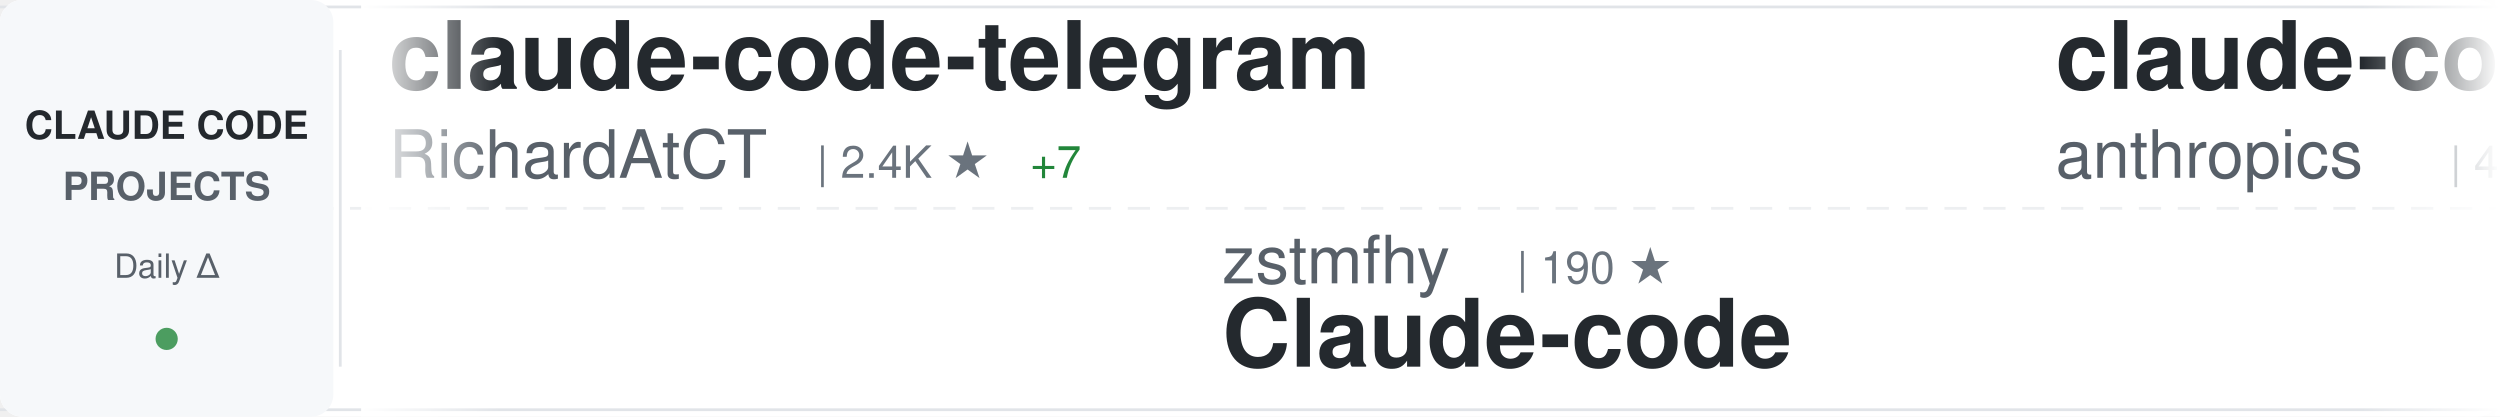
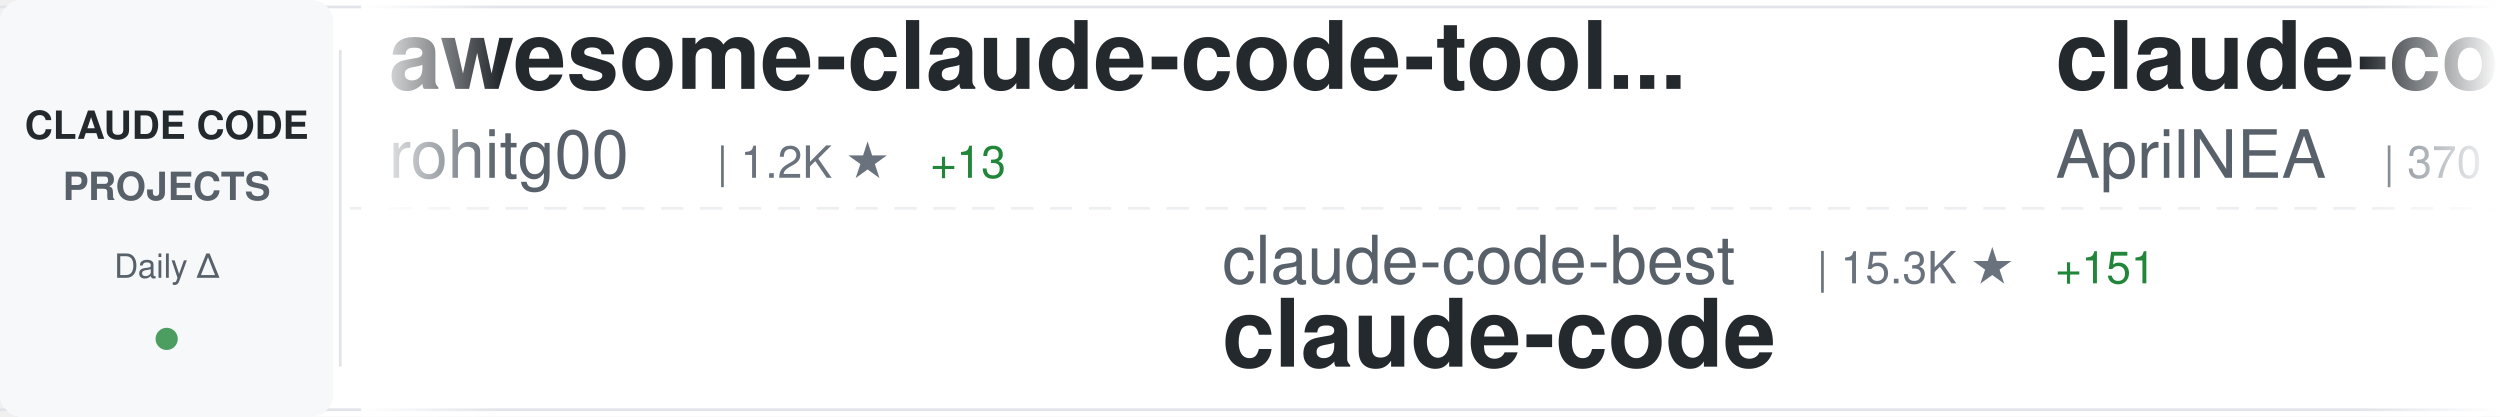
<svg xmlns="http://www.w3.org/2000/svg" width="900" height="150">
  <defs>
    <linearGradient id="awesomeLeftFade" x1="0%" y1="0%" x2="100%" y2="0%">
      <stop offset="0%" style="stop-color:#ffffff;stop-opacity:1" />
      <stop offset="100%" style="stop-color:#ffffff;stop-opacity:0" />
    </linearGradient>
    <linearGradient id="awesomeRightFade" x1="0%" y1="0%" x2="100%" y2="0%">
      <stop offset="0%" style="stop-color:#ffffff;stop-opacity:0" />
      <stop offset="100%" style="stop-color:#ffffff;stop-opacity:1" />
    </linearGradient>
  </defs>
  <rect width="900" height="150" fill="#ffffff" rx="8" />
  <rect x="0" y="2" width="900" height="1" fill="#e1e4e8" />
  <rect x="0" y="147" width="900" height="1" fill="#e1e4e8" />
  <line x1="0" y1="75" x2="900" y2="75" stroke="#e1e4e8" stroke-width="1" stroke-dasharray="8 6" opacity="0.6" />
  <rect x="0" y="0" width="120" height="150" fill="#f6f8fa" rx="8" />
  <text x="60" y="50" font-family="-apple-system, BlinkMacSystemFont, 'Segoe UI', Helvetica, Arial, sans-serif" font-size="14" font-weight="600" fill="#24292e" text-anchor="middle">CLAUDE CODE</text>
  <text x="60" y="72" font-family="-apple-system, BlinkMacSystemFont, 'Segoe UI', Helvetica, Arial, sans-serif" font-size="14" font-weight="600" fill="#586069" text-anchor="middle">PROJECTS</text>
  <text x="60" y="100" font-family="-apple-system, BlinkMacSystemFont, 'Segoe UI', Helvetica, Arial, sans-serif" font-size="12" font-weight="500" fill="#586069" text-anchor="middle">Daily Δ</text>
  <circle cx="60" cy="122" r="4" fill="#22863a" opacity="0.8" />
  <rect x="122" y="18" width="1" height="114" fill="#e1e4e8" />
  <clipPath id="awesomeTickerClip">
    <rect x="130" y="0" width="770" height="150" />
  </clipPath>
  <g clip-path="url(#awesomeTickerClip)">
    <g id="awesomeTickerItems">
      <animateTransform attributeName="transform" attributeType="XML" type="translate" from="0 0" to="-3000 0" dur="54s" repeatCount="indefinite" />
      <g transform="translate(0, 0)">
-         <text x="140" y="32" font-family="-apple-system, BlinkMacSystemFont, 'Segoe UI', Helvetica, Arial, sans-serif" font-size="34" font-weight="600" fill="#24292e">claude-code-telegram</text>
-         <text x="140" y="64" font-family="-apple-system, BlinkMacSystemFont, 'Segoe UI', Helvetica, Arial, sans-serif" font-size="24" font-weight="400" fill="#586069">RichardAtCT</text>
-         <text x="294" y="64" font-family="-apple-system, BlinkMacSystemFont, 'Segoe UI', Helvetica, Arial, sans-serif" font-size="16" font-weight="500" fill="#6a737d">| 2.4K ★</text>
-         <text x="371" y="64" font-family="-apple-system, BlinkMacSystemFont, 'Segoe UI', Helvetica, Arial, sans-serif" font-size="16" font-weight="500" fill="#22863a"> +7</text>
+         <text x="140" y="32" font-family="-apple-system, BlinkMacSystemFont, 'Segoe UI', Helvetica, Arial, sans-serif" font-size="34" font-weight="600" fill="#24292e">awesome-claude-code-tool...</text>
+         <text x="140" y="64" font-family="-apple-system, BlinkMacSystemFont, 'Segoe UI', Helvetica, Arial, sans-serif" font-size="24" font-weight="400" fill="#586069">rohitg00</text>
+         <text x="258" y="64" font-family="-apple-system, BlinkMacSystemFont, 'Segoe UI', Helvetica, Arial, sans-serif" font-size="16" font-weight="500" fill="#6a737d">| 1.2K ★</text>
+         <text x="335" y="64" font-family="-apple-system, BlinkMacSystemFont, 'Segoe UI', Helvetica, Arial, sans-serif" font-size="16" font-weight="500" fill="#22863a"> +13</text>
      </g>
      <g transform="translate(300, 0)">
-         <text x="140" y="102" font-family="-apple-system, BlinkMacSystemFont, 'Segoe UI', Helvetica, Arial, sans-serif" font-size="24" font-weight="400" fill="#586069">zstmfhy</text>
-         <text x="246" y="102" font-family="-apple-system, BlinkMacSystemFont, 'Segoe UI', Helvetica, Arial, sans-serif" font-size="16" font-weight="500" fill="#6a737d">| 190 ★</text>
-         <text x="140" y="132" font-family="-apple-system, BlinkMacSystemFont, 'Segoe UI', Helvetica, Arial, sans-serif" font-size="34" font-weight="600" fill="#24292e">Claude-code</text>
+         <text x="140" y="102" font-family="-apple-system, BlinkMacSystemFont, 'Segoe UI', Helvetica, Arial, sans-serif" font-size="24" font-weight="400" fill="#586069">claude-code-best</text>
+         <text x="354" y="102" font-family="-apple-system, BlinkMacSystemFont, 'Segoe UI', Helvetica, Arial, sans-serif" font-size="16" font-weight="500" fill="#6a737d">| 15.3K ★</text>
+         <text x="440" y="102" font-family="-apple-system, BlinkMacSystemFont, 'Segoe UI', Helvetica, Arial, sans-serif" font-size="16" font-weight="500" fill="#22863a"> +151</text>
+         <text x="140" y="132" font-family="-apple-system, BlinkMacSystemFont, 'Segoe UI', Helvetica, Arial, sans-serif" font-size="34" font-weight="600" fill="#24292e">claude-code</text>
      </g>
      <g transform="translate(600, 0)">
-         <text x="140" y="32" font-family="-apple-system, BlinkMacSystemFont, 'Segoe UI', Helvetica, Arial, sans-serif" font-size="34" font-weight="600" fill="#24292e">claude-code-security-rev...</text>
-         <text x="140" y="64" font-family="-apple-system, BlinkMacSystemFont, 'Segoe UI', Helvetica, Arial, sans-serif" font-size="24" font-weight="400" fill="#586069">anthropics</text>
-         <text x="282" y="64" font-family="-apple-system, BlinkMacSystemFont, 'Segoe UI', Helvetica, Arial, sans-serif" font-size="16" font-weight="500" fill="#6a737d">| 4.2K ★</text>
-         <text x="359" y="64" font-family="-apple-system, BlinkMacSystemFont, 'Segoe UI', Helvetica, Arial, sans-serif" font-size="16" font-weight="500" fill="#22863a"> +14</text>
+         <text x="140" y="32" font-family="-apple-system, BlinkMacSystemFont, 'Segoe UI', Helvetica, Arial, sans-serif" font-size="34" font-weight="600" fill="#24292e">claude-code-source</text>
+         <text x="140" y="64" font-family="-apple-system, BlinkMacSystemFont, 'Segoe UI', Helvetica, Arial, sans-serif" font-size="24" font-weight="400" fill="#586069">AprilNEA</text>
+         <text x="258" y="64" font-family="-apple-system, BlinkMacSystemFont, 'Segoe UI', Helvetica, Arial, sans-serif" font-size="16" font-weight="500" fill="#6a737d">| 370 ★</text>
+         <text x="326" y="64" font-family="-apple-system, BlinkMacSystemFont, 'Segoe UI', Helvetica, Arial, sans-serif" font-size="16" font-weight="500" fill="#22863a"> +1</text>
      </g>
      <g transform="translate(900, 0)">
-         <text x="140" y="102" font-family="-apple-system, BlinkMacSystemFont, 'Segoe UI', Helvetica, Arial, sans-serif" font-size="24" font-weight="400" fill="#586069">oboard</text>
-         <text x="234" y="102" font-family="-apple-system, BlinkMacSystemFont, 'Segoe UI', Helvetica, Arial, sans-serif" font-size="16" font-weight="500" fill="#6a737d">| 2.9K ★</text>
-         <text x="311" y="102" font-family="-apple-system, BlinkMacSystemFont, 'Segoe UI', Helvetica, Arial, sans-serif" font-size="16" font-weight="500" fill="#22863a"> +22</text>
-         <text x="140" y="132" font-family="-apple-system, BlinkMacSystemFont, 'Segoe UI', Helvetica, Arial, sans-serif" font-size="34" font-weight="600" fill="#24292e">claude-code-rev</text>
+         <text x="140" y="102" font-family="-apple-system, BlinkMacSystemFont, 'Segoe UI', Helvetica, Arial, sans-serif" font-size="24" font-weight="400" fill="#586069">codeaashu</text>
+         <text x="270" y="102" font-family="-apple-system, BlinkMacSystemFont, 'Segoe UI', Helvetica, Arial, sans-serif" font-size="16" font-weight="500" fill="#6a737d">| 2.0K ★</text>
+         <text x="347" y="102" font-family="-apple-system, BlinkMacSystemFont, 'Segoe UI', Helvetica, Arial, sans-serif" font-size="16" font-weight="500" fill="#22863a"> +31</text>
+         <text x="140" y="132" font-family="-apple-system, BlinkMacSystemFont, 'Segoe UI', Helvetica, Arial, sans-serif" font-size="34" font-weight="600" fill="#24292e">claude-code</text>
      </g>
      <g transform="translate(1200, 0)">
-         <text x="140" y="32" font-family="-apple-system, BlinkMacSystemFont, 'Segoe UI', Helvetica, Arial, sans-serif" font-size="34" font-weight="600" fill="#24292e">claude-code</text>
-         <text x="140" y="64" font-family="-apple-system, BlinkMacSystemFont, 'Segoe UI', Helvetica, Arial, sans-serif" font-size="24" font-weight="400" fill="#586069">alex000kim</text>
-         <text x="282" y="64" font-family="-apple-system, BlinkMacSystemFont, 'Segoe UI', Helvetica, Arial, sans-serif" font-size="16" font-weight="500" fill="#6a737d">| 207 ★</text>
-         <text x="350" y="64" font-family="-apple-system, BlinkMacSystemFont, 'Segoe UI', Helvetica, Arial, sans-serif" font-size="16" font-weight="500" fill="#22863a"> +1</text>
+         <text x="140" y="32" font-family="-apple-system, BlinkMacSystemFont, 'Segoe UI', Helvetica, Arial, sans-serif" font-size="34" font-weight="600" fill="#24292e">claude-code-sourcemap</text>
+         <text x="140" y="64" font-family="-apple-system, BlinkMacSystemFont, 'Segoe UI', Helvetica, Arial, sans-serif" font-size="24" font-weight="400" fill="#586069">ChinaSiro</text>
+         <text x="270" y="64" font-family="-apple-system, BlinkMacSystemFont, 'Segoe UI', Helvetica, Arial, sans-serif" font-size="16" font-weight="500" fill="#6a737d">| 8.8K ★</text>
+         <text x="347" y="64" font-family="-apple-system, BlinkMacSystemFont, 'Segoe UI', Helvetica, Arial, sans-serif" font-size="16" font-weight="500" fill="#22863a"> +35</text>
      </g>
      <g transform="translate(1500, 0)">
-         <text x="140" y="102" font-family="-apple-system, BlinkMacSystemFont, 'Segoe UI', Helvetica, Arial, sans-serif" font-size="24" font-weight="400" fill="#586069">andrew-kramer-inno</text>
-         <text x="378" y="102" font-family="-apple-system, BlinkMacSystemFont, 'Segoe UI', Helvetica, Arial, sans-serif" font-size="16" font-weight="500" fill="#6a737d">| 563 ★</text>
-         <text x="446" y="102" font-family="-apple-system, BlinkMacSystemFont, 'Segoe UI', Helvetica, Arial, sans-serif" font-size="16" font-weight="500" fill="#22863a"> +2</text>
-         <text x="140" y="132" font-family="-apple-system, BlinkMacSystemFont, 'Segoe UI', Helvetica, Arial, sans-serif" font-size="34" font-weight="600" fill="#24292e">claude-code-source-build</text>
+         <text x="140" y="102" font-family="-apple-system, BlinkMacSystemFont, 'Segoe UI', Helvetica, Arial, sans-serif" font-size="24" font-weight="400" fill="#586069">xorespesp</text>
+         <text x="270" y="102" font-family="-apple-system, BlinkMacSystemFont, 'Segoe UI', Helvetica, Arial, sans-serif" font-size="16" font-weight="500" fill="#6a737d">| 210 ★</text>
+         <text x="338" y="102" font-family="-apple-system, BlinkMacSystemFont, 'Segoe UI', Helvetica, Arial, sans-serif" font-size="16" font-weight="500" fill="#22863a"> +1</text>
+         <text x="140" y="132" font-family="-apple-system, BlinkMacSystemFont, 'Segoe UI', Helvetica, Arial, sans-serif" font-size="34" font-weight="600" fill="#24292e">claude-code</text>
      </g>
      <g transform="translate(1800, 0)">
-         <text x="140" y="32" font-family="-apple-system, BlinkMacSystemFont, 'Segoe UI', Helvetica, Arial, sans-serif" font-size="34" font-weight="600" fill="#24292e">claude-plugins-official</text>
-         <text x="140" y="64" font-family="-apple-system, BlinkMacSystemFont, 'Segoe UI', Helvetica, Arial, sans-serif" font-size="24" font-weight="400" fill="#586069">anthropics</text>
-         <text x="282" y="64" font-family="-apple-system, BlinkMacSystemFont, 'Segoe UI', Helvetica, Arial, sans-serif" font-size="16" font-weight="500" fill="#6a737d">| 16.6K ★</text>
-         <text x="368" y="64" font-family="-apple-system, BlinkMacSystemFont, 'Segoe UI', Helvetica, Arial, sans-serif" font-size="16" font-weight="500" fill="#22863a"> +120</text>
+         <text x="140" y="32" font-family="-apple-system, BlinkMacSystemFont, 'Segoe UI', Helvetica, Arial, sans-serif" font-size="34" font-weight="600" fill="#24292e">claude-code-source</text>
+         <text x="140" y="64" font-family="-apple-system, BlinkMacSystemFont, 'Segoe UI', Helvetica, Arial, sans-serif" font-size="24" font-weight="400" fill="#586069">hangsman</text>
+         <text x="258" y="64" font-family="-apple-system, BlinkMacSystemFont, 'Segoe UI', Helvetica, Arial, sans-serif" font-size="16" font-weight="500" fill="#6a737d">| 751 ★</text>
      </g>
      <g transform="translate(2100, 0)">
-         <text x="140" y="102" font-family="-apple-system, BlinkMacSystemFont, 'Segoe UI', Helvetica, Arial, sans-serif" font-size="24" font-weight="400" fill="#586069">liuup</text>
-         <text x="222" y="102" font-family="-apple-system, BlinkMacSystemFont, 'Segoe UI', Helvetica, Arial, sans-serif" font-size="16" font-weight="500" fill="#6a737d">| 1.3K ★</text>
-         <text x="299" y="102" font-family="-apple-system, BlinkMacSystemFont, 'Segoe UI', Helvetica, Arial, sans-serif" font-size="16" font-weight="500" fill="#22863a"> +86</text>
-         <text x="140" y="132" font-family="-apple-system, BlinkMacSystemFont, 'Segoe UI', Helvetica, Arial, sans-serif" font-size="34" font-weight="600" fill="#24292e">claude-code-analysis</text>
+         <text x="140" y="102" font-family="-apple-system, BlinkMacSystemFont, 'Segoe UI', Helvetica, Arial, sans-serif" font-size="24" font-weight="400" fill="#586069">qwibitai</text>
+         <text x="258" y="102" font-family="-apple-system, BlinkMacSystemFont, 'Segoe UI', Helvetica, Arial, sans-serif" font-size="16" font-weight="500" fill="#6a737d">| 27.1K ★</text>
+         <text x="344" y="102" font-family="-apple-system, BlinkMacSystemFont, 'Segoe UI', Helvetica, Arial, sans-serif" font-size="16" font-weight="500" fill="#22863a"> +76</text>
+         <text x="140" y="132" font-family="-apple-system, BlinkMacSystemFont, 'Segoe UI', Helvetica, Arial, sans-serif" font-size="34" font-weight="600" fill="#24292e">nanoclaw</text>
      </g>
      <g transform="translate(2400, 0)">
-         <text x="140" y="32" font-family="-apple-system, BlinkMacSystemFont, 'Segoe UI', Helvetica, Arial, sans-serif" font-size="34" font-weight="600" fill="#24292e">nanoclaw</text>
-         <text x="140" y="64" font-family="-apple-system, BlinkMacSystemFont, 'Segoe UI', Helvetica, Arial, sans-serif" font-size="24" font-weight="400" fill="#586069">qwibitai</text>
-         <text x="258" y="64" font-family="-apple-system, BlinkMacSystemFont, 'Segoe UI', Helvetica, Arial, sans-serif" font-size="16" font-weight="500" fill="#6a737d">| 27.1K ★</text>
-         <text x="344" y="64" font-family="-apple-system, BlinkMacSystemFont, 'Segoe UI', Helvetica, Arial, sans-serif" font-size="16" font-weight="500" fill="#22863a"> +88</text>
+         <text x="140" y="32" font-family="-apple-system, BlinkMacSystemFont, 'Segoe UI', Helvetica, Arial, sans-serif" font-size="34" font-weight="600" fill="#24292e">claude-code</text>
+         <text x="140" y="64" font-family="-apple-system, BlinkMacSystemFont, 'Segoe UI', Helvetica, Arial, sans-serif" font-size="24" font-weight="400" fill="#586069">freestylefly</text>
+         <text x="306" y="64" font-family="-apple-system, BlinkMacSystemFont, 'Segoe UI', Helvetica, Arial, sans-serif" font-size="16" font-weight="500" fill="#6a737d">| 120 ★</text>
      </g>
      <g transform="translate(2700, 0)">
-         <text x="140" y="102" font-family="-apple-system, BlinkMacSystemFont, 'Segoe UI', Helvetica, Arial, sans-serif" font-size="24" font-weight="400" fill="#586069">T-Lab-CUHKSZ</text>
-         <text x="306" y="102" font-family="-apple-system, BlinkMacSystemFont, 'Segoe UI', Helvetica, Arial, sans-serif" font-size="16" font-weight="500" fill="#6a737d">| 287 ★</text>
+         <text x="140" y="102" font-family="-apple-system, BlinkMacSystemFont, 'Segoe UI', Helvetica, Arial, sans-serif" font-size="24" font-weight="400" fill="#586069">garrytan</text>
+         <text x="258" y="102" font-family="-apple-system, BlinkMacSystemFont, 'Segoe UI', Helvetica, Arial, sans-serif" font-size="16" font-weight="500" fill="#6a737d">| 69.4K ★</text>
+         <text x="344" y="102" font-family="-apple-system, BlinkMacSystemFont, 'Segoe UI', Helvetica, Arial, sans-serif" font-size="16" font-weight="500" fill="#22863a"> +694</text>
+         <text x="140" y="132" font-family="-apple-system, BlinkMacSystemFont, 'Segoe UI', Helvetica, Arial, sans-serif" font-size="34" font-weight="600" fill="#24292e">gstack</text>
+       </g>
+       <g transform="translate(3000, 0)">
+         <text x="140" y="32" font-family="-apple-system, BlinkMacSystemFont, 'Segoe UI', Helvetica, Arial, sans-serif" font-size="34" font-weight="600" fill="#24292e">awesome-claude-code-tool...</text>
+         <text x="140" y="64" font-family="-apple-system, BlinkMacSystemFont, 'Segoe UI', Helvetica, Arial, sans-serif" font-size="24" font-weight="400" fill="#586069">rohitg00</text>
+         <text x="258" y="64" font-family="-apple-system, BlinkMacSystemFont, 'Segoe UI', Helvetica, Arial, sans-serif" font-size="16" font-weight="500" fill="#6a737d">| 1.2K ★</text>
+         <text x="335" y="64" font-family="-apple-system, BlinkMacSystemFont, 'Segoe UI', Helvetica, Arial, sans-serif" font-size="16" font-weight="500" fill="#22863a"> +13</text>
+       </g>
+       <g transform="translate(3300, 0)">
+         <text x="140" y="102" font-family="-apple-system, BlinkMacSystemFont, 'Segoe UI', Helvetica, Arial, sans-serif" font-size="24" font-weight="400" fill="#586069">claude-code-best</text>
+         <text x="354" y="102" font-family="-apple-system, BlinkMacSystemFont, 'Segoe UI', Helvetica, Arial, sans-serif" font-size="16" font-weight="500" fill="#6a737d">| 15.3K ★</text>
+         <text x="440" y="102" font-family="-apple-system, BlinkMacSystemFont, 'Segoe UI', Helvetica, Arial, sans-serif" font-size="16" font-weight="500" fill="#22863a"> +151</text>
        <text x="140" y="132" font-family="-apple-system, BlinkMacSystemFont, 'Segoe UI', Helvetica, Arial, sans-serif" font-size="34" font-weight="600" fill="#24292e">claude-code</text>
      </g>
-       <g transform="translate(3000, 0)">
-         <text x="140" y="32" font-family="-apple-system, BlinkMacSystemFont, 'Segoe UI', Helvetica, Arial, sans-serif" font-size="34" font-weight="600" fill="#24292e">claude-code-telegram</text>
-         <text x="140" y="64" font-family="-apple-system, BlinkMacSystemFont, 'Segoe UI', Helvetica, Arial, sans-serif" font-size="24" font-weight="400" fill="#586069">RichardAtCT</text>
-         <text x="294" y="64" font-family="-apple-system, BlinkMacSystemFont, 'Segoe UI', Helvetica, Arial, sans-serif" font-size="16" font-weight="500" fill="#6a737d">| 2.4K ★</text>
-         <text x="371" y="64" font-family="-apple-system, BlinkMacSystemFont, 'Segoe UI', Helvetica, Arial, sans-serif" font-size="16" font-weight="500" fill="#22863a"> +7</text>
-       </g>
-       <g transform="translate(3300, 0)">
-         <text x="140" y="102" font-family="-apple-system, BlinkMacSystemFont, 'Segoe UI', Helvetica, Arial, sans-serif" font-size="24" font-weight="400" fill="#586069">zstmfhy</text>
-         <text x="246" y="102" font-family="-apple-system, BlinkMacSystemFont, 'Segoe UI', Helvetica, Arial, sans-serif" font-size="16" font-weight="500" fill="#6a737d">| 190 ★</text>
-         <text x="140" y="132" font-family="-apple-system, BlinkMacSystemFont, 'Segoe UI', Helvetica, Arial, sans-serif" font-size="34" font-weight="600" fill="#24292e">Claude-code</text>
-       </g>
      <g transform="translate(3600, 0)">
-         <text x="140" y="32" font-family="-apple-system, BlinkMacSystemFont, 'Segoe UI', Helvetica, Arial, sans-serif" font-size="34" font-weight="600" fill="#24292e">claude-code-security-rev...</text>
-         <text x="140" y="64" font-family="-apple-system, BlinkMacSystemFont, 'Segoe UI', Helvetica, Arial, sans-serif" font-size="24" font-weight="400" fill="#586069">anthropics</text>
-         <text x="282" y="64" font-family="-apple-system, BlinkMacSystemFont, 'Segoe UI', Helvetica, Arial, sans-serif" font-size="16" font-weight="500" fill="#6a737d">| 4.2K ★</text>
-         <text x="359" y="64" font-family="-apple-system, BlinkMacSystemFont, 'Segoe UI', Helvetica, Arial, sans-serif" font-size="16" font-weight="500" fill="#22863a"> +14</text>
+         <text x="140" y="32" font-family="-apple-system, BlinkMacSystemFont, 'Segoe UI', Helvetica, Arial, sans-serif" font-size="34" font-weight="600" fill="#24292e">claude-code-source</text>
+         <text x="140" y="64" font-family="-apple-system, BlinkMacSystemFont, 'Segoe UI', Helvetica, Arial, sans-serif" font-size="24" font-weight="400" fill="#586069">AprilNEA</text>
+         <text x="258" y="64" font-family="-apple-system, BlinkMacSystemFont, 'Segoe UI', Helvetica, Arial, sans-serif" font-size="16" font-weight="500" fill="#6a737d">| 370 ★</text>
+         <text x="326" y="64" font-family="-apple-system, BlinkMacSystemFont, 'Segoe UI', Helvetica, Arial, sans-serif" font-size="16" font-weight="500" fill="#22863a"> +1</text>
      </g>
      <g transform="translate(3900, 0)">
-         <text x="140" y="102" font-family="-apple-system, BlinkMacSystemFont, 'Segoe UI', Helvetica, Arial, sans-serif" font-size="24" font-weight="400" fill="#586069">oboard</text>
-         <text x="234" y="102" font-family="-apple-system, BlinkMacSystemFont, 'Segoe UI', Helvetica, Arial, sans-serif" font-size="16" font-weight="500" fill="#6a737d">| 2.9K ★</text>
-         <text x="311" y="102" font-family="-apple-system, BlinkMacSystemFont, 'Segoe UI', Helvetica, Arial, sans-serif" font-size="16" font-weight="500" fill="#22863a"> +22</text>
-         <text x="140" y="132" font-family="-apple-system, BlinkMacSystemFont, 'Segoe UI', Helvetica, Arial, sans-serif" font-size="34" font-weight="600" fill="#24292e">claude-code-rev</text>
+         <text x="140" y="102" font-family="-apple-system, BlinkMacSystemFont, 'Segoe UI', Helvetica, Arial, sans-serif" font-size="24" font-weight="400" fill="#586069">codeaashu</text>
+         <text x="270" y="102" font-family="-apple-system, BlinkMacSystemFont, 'Segoe UI', Helvetica, Arial, sans-serif" font-size="16" font-weight="500" fill="#6a737d">| 2.0K ★</text>
+         <text x="347" y="102" font-family="-apple-system, BlinkMacSystemFont, 'Segoe UI', Helvetica, Arial, sans-serif" font-size="16" font-weight="500" fill="#22863a"> +31</text>
+         <text x="140" y="132" font-family="-apple-system, BlinkMacSystemFont, 'Segoe UI', Helvetica, Arial, sans-serif" font-size="34" font-weight="600" fill="#24292e">claude-code</text>
      </g>
    </g>
  </g>
  <rect x="130" y="0" width="50" height="150" fill="url(#awesomeLeftFade)" />
  <rect x="850" y="0" width="50" height="150" fill="url(#awesomeRightFade)" />
</svg>
